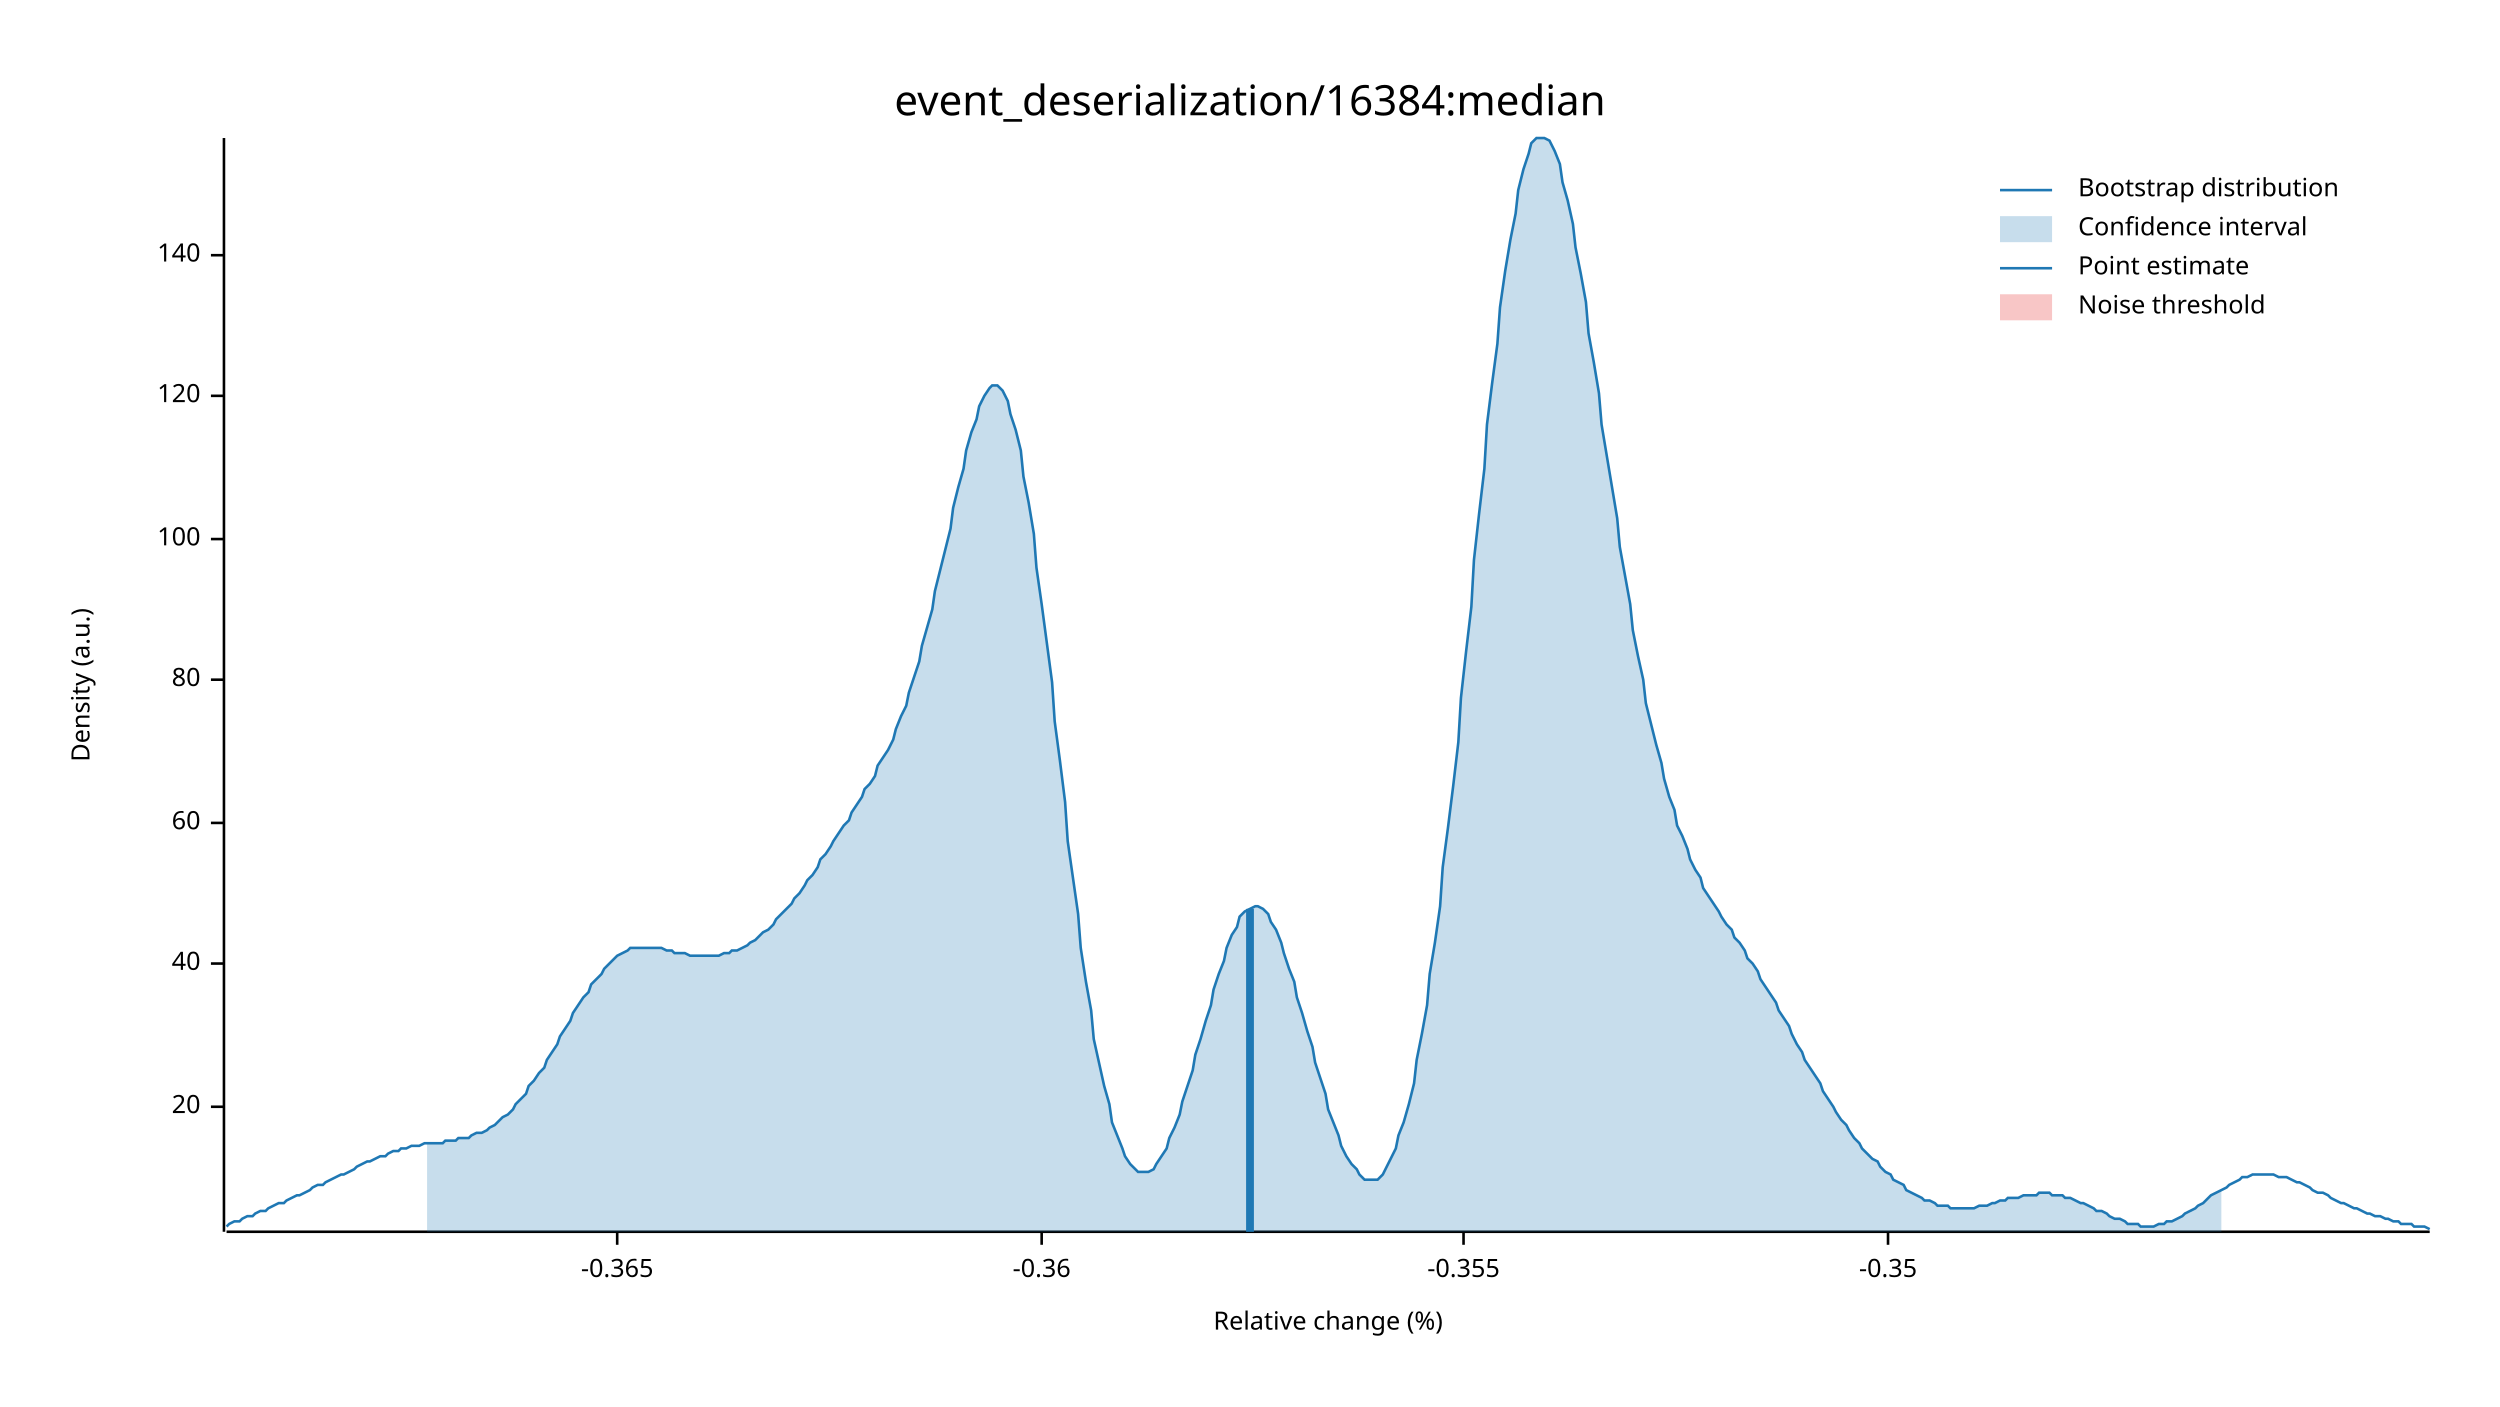
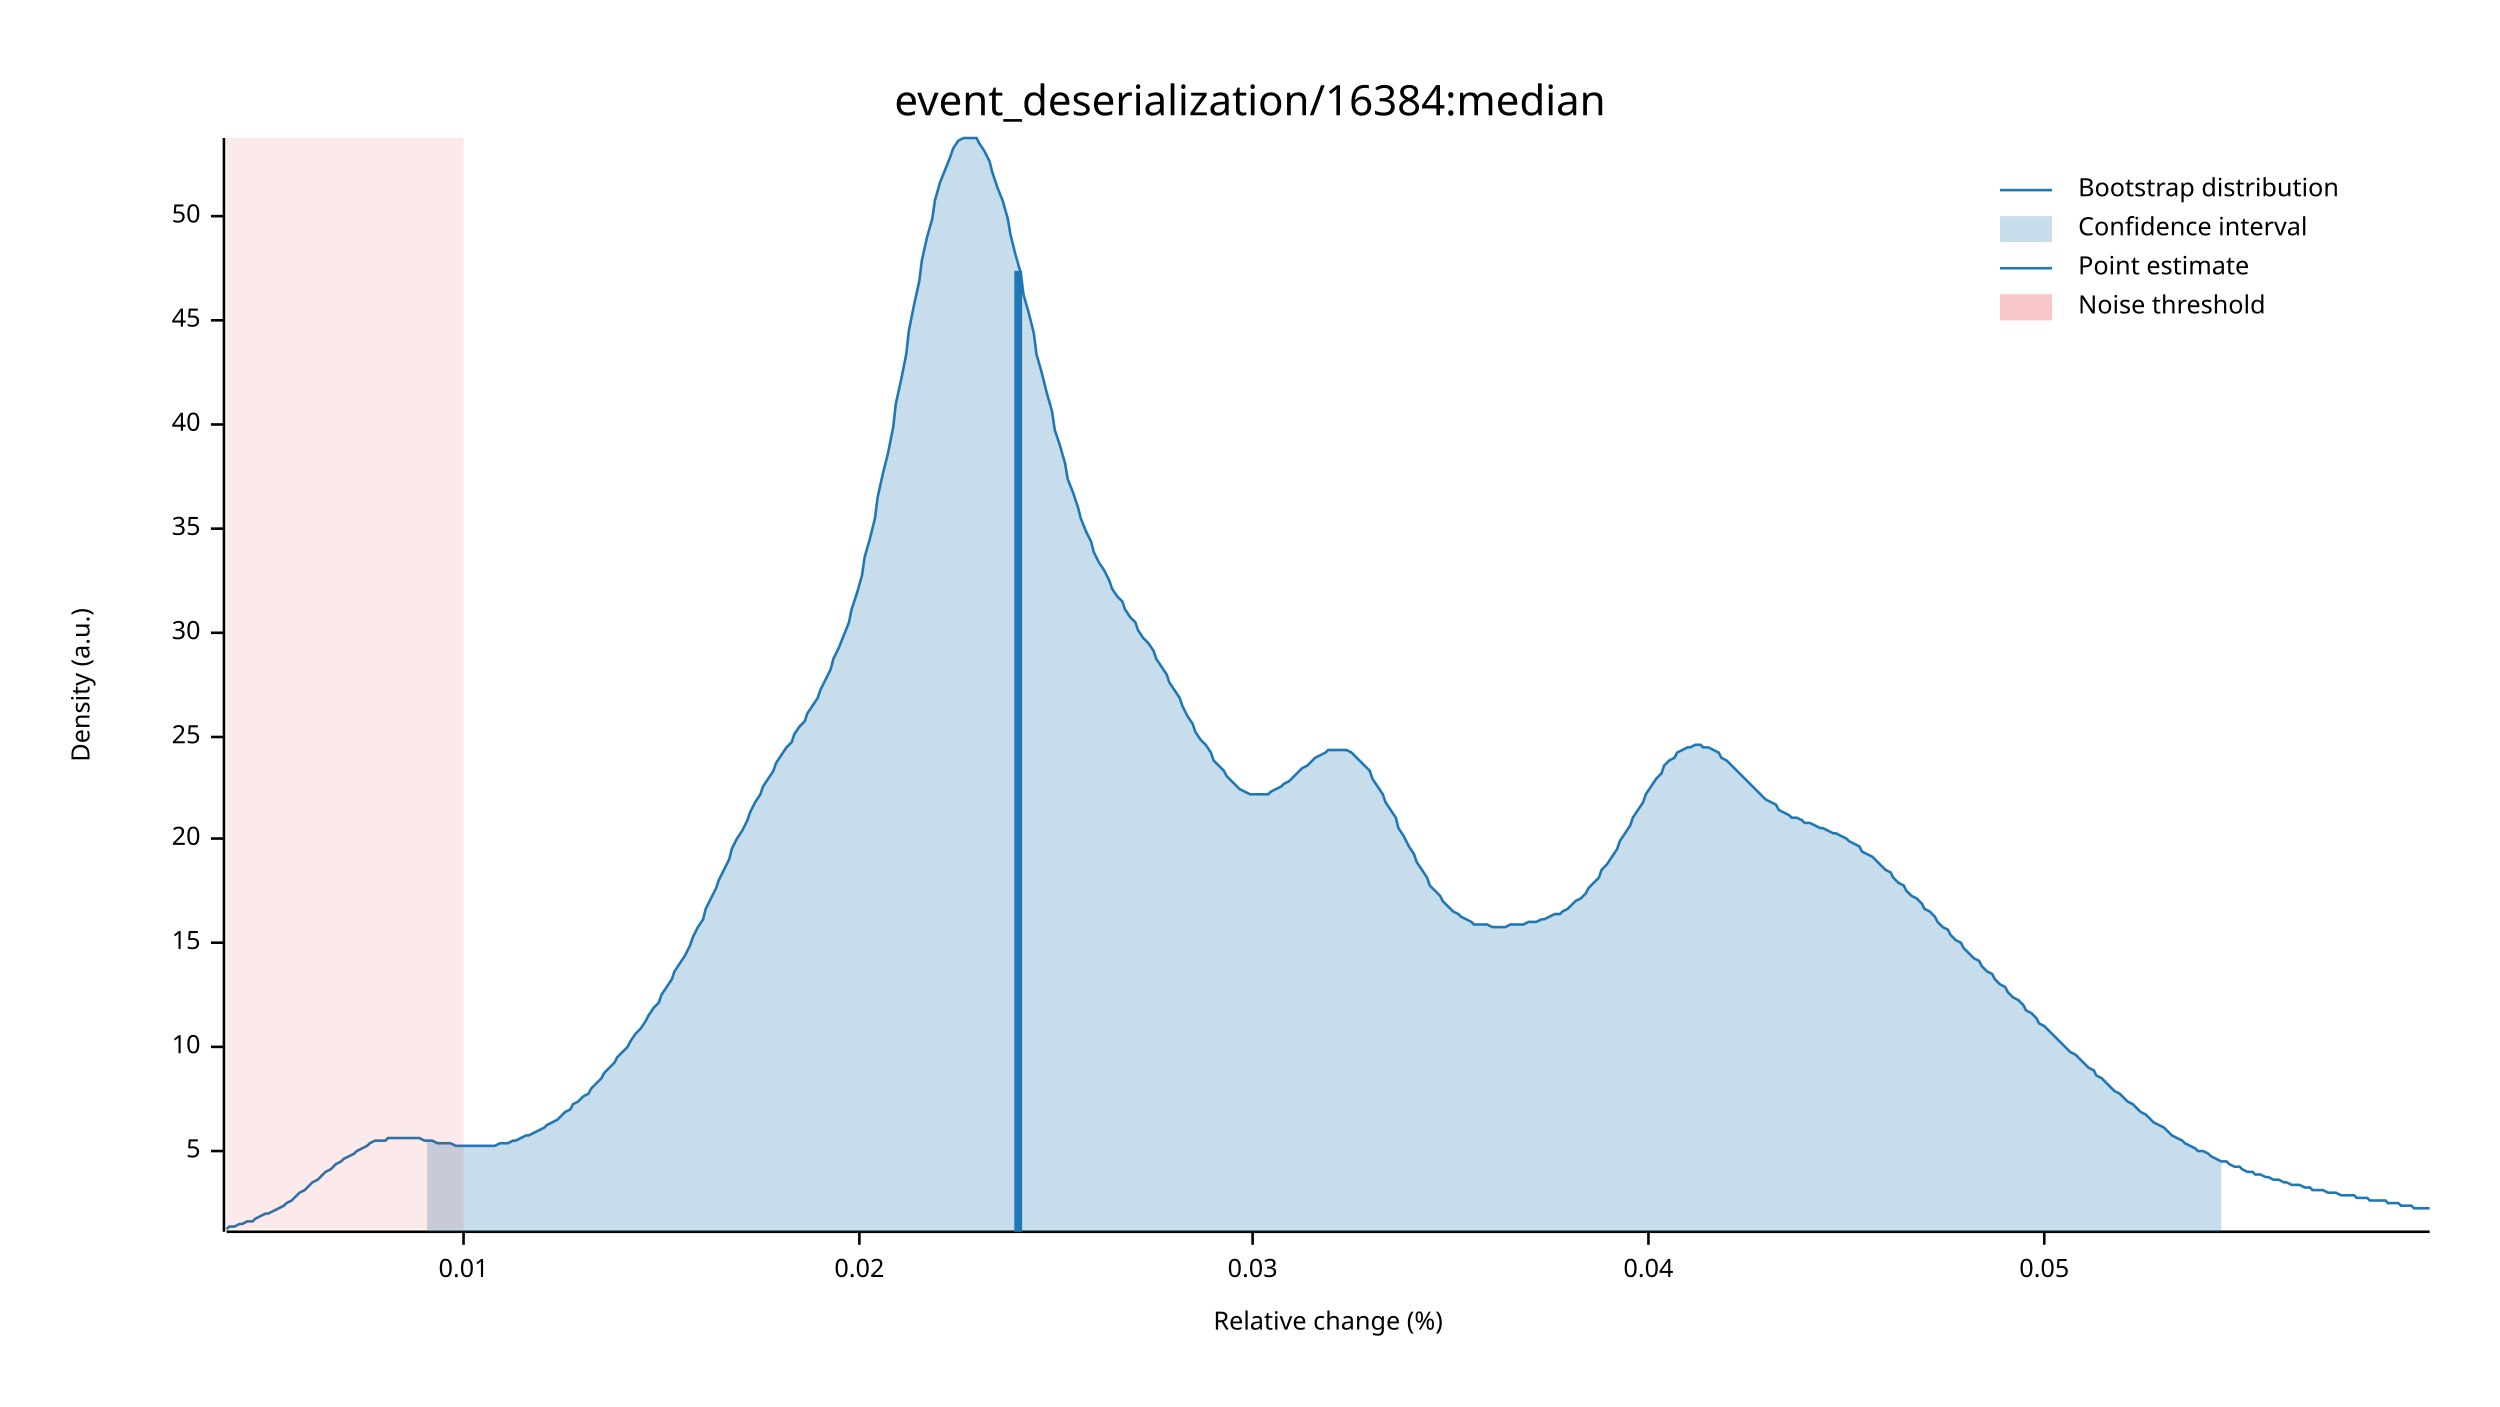
<svg xmlns="http://www.w3.org/2000/svg" width="960" height="540" viewBox="0 0 960 540">
  <text x="480" y="32" dy="0.76em" text-anchor="middle" font-family="sans-serif" font-size="16.129" opacity="1" fill="#000000">
event_deserialization/16384:median
</text>
  <text x="27" y="263" dy="0.76em" text-anchor="middle" font-family="sans-serif" font-size="9.677" opacity="1" fill="#000000" transform="rotate(270, 27, 263)">
Density (a.u.)
</text>
  <text x="510" y="513" dy="-0.5ex" text-anchor="middle" font-family="sans-serif" font-size="9.677" opacity="1" fill="#000000">
Relative change (%)
</text>
  <polyline fill="none" opacity="1" stroke="#000000" stroke-width="1" points="86,53 86,473 " />
-   <text x="77" y="425" dy="0.5ex" text-anchor="end" font-family="sans-serif" font-size="9.677" opacity="1" fill="#000000">
+   <text x="77" y="442" dy="0.5ex" text-anchor="end" font-family="sans-serif" font-size="9.677" opacity="1" fill="#000000">
+ 5
+ </text>
+   <polyline fill="none" opacity="1" stroke="#000000" stroke-width="1" points="81,442 86,442 " />
+   <text x="77" y="402" dy="0.5ex" text-anchor="end" font-family="sans-serif" font-size="9.677" opacity="1" fill="#000000">
+ 10
+ </text>
+   <polyline fill="none" opacity="1" stroke="#000000" stroke-width="1" points="81,402 86,402 " />
+   <text x="77" y="362" dy="0.5ex" text-anchor="end" font-family="sans-serif" font-size="9.677" opacity="1" fill="#000000">
+ 15
+ </text>
+   <polyline fill="none" opacity="1" stroke="#000000" stroke-width="1" points="81,362 86,362 " />
+   <text x="77" y="322" dy="0.5ex" text-anchor="end" font-family="sans-serif" font-size="9.677" opacity="1" fill="#000000">
20
</text>
-   <polyline fill="none" opacity="1" stroke="#000000" stroke-width="1" points="81,425 86,425 " />
-   <text x="77" y="370" dy="0.5ex" text-anchor="end" font-family="sans-serif" font-size="9.677" opacity="1" fill="#000000">
+   <polyline fill="none" opacity="1" stroke="#000000" stroke-width="1" points="81,322 86,322 " />
+   <text x="77" y="283" dy="0.5ex" text-anchor="end" font-family="sans-serif" font-size="9.677" opacity="1" fill="#000000">
+ 25
+ </text>
+   <polyline fill="none" opacity="1" stroke="#000000" stroke-width="1" points="81,283 86,283 " />
+   <text x="77" y="243" dy="0.5ex" text-anchor="end" font-family="sans-serif" font-size="9.677" opacity="1" fill="#000000">
+ 30
+ </text>
+   <polyline fill="none" opacity="1" stroke="#000000" stroke-width="1" points="81,243 86,243 " />
+   <text x="77" y="203" dy="0.5ex" text-anchor="end" font-family="sans-serif" font-size="9.677" opacity="1" fill="#000000">
+ 35
+ </text>
+   <polyline fill="none" opacity="1" stroke="#000000" stroke-width="1" points="81,203 86,203 " />
+   <text x="77" y="163" dy="0.5ex" text-anchor="end" font-family="sans-serif" font-size="9.677" opacity="1" fill="#000000">
40
</text>
-   <polyline fill="none" opacity="1" stroke="#000000" stroke-width="1" points="81,370 86,370 " />
-   <text x="77" y="316" dy="0.5ex" text-anchor="end" font-family="sans-serif" font-size="9.677" opacity="1" fill="#000000">
- 60
+   <polyline fill="none" opacity="1" stroke="#000000" stroke-width="1" points="81,163 86,163 " />
+   <text x="77" y="123" dy="0.5ex" text-anchor="end" font-family="sans-serif" font-size="9.677" opacity="1" fill="#000000">
+ 45
</text>
-   <polyline fill="none" opacity="1" stroke="#000000" stroke-width="1" points="81,316 86,316 " />
-   <text x="77" y="261" dy="0.5ex" text-anchor="end" font-family="sans-serif" font-size="9.677" opacity="1" fill="#000000">
- 80
+   <polyline fill="none" opacity="1" stroke="#000000" stroke-width="1" points="81,123 86,123 " />
+   <text x="77" y="83" dy="0.5ex" text-anchor="end" font-family="sans-serif" font-size="9.677" opacity="1" fill="#000000">
+ 50
</text>
-   <polyline fill="none" opacity="1" stroke="#000000" stroke-width="1" points="81,261 86,261 " />
-   <text x="77" y="207" dy="0.5ex" text-anchor="end" font-family="sans-serif" font-size="9.677" opacity="1" fill="#000000">
- 100
+   <polyline fill="none" opacity="1" stroke="#000000" stroke-width="1" points="81,83 86,83 " />
+   <polyline fill="none" opacity="1" stroke="#000000" stroke-width="1" points="87,473 933,473 " />
+   <text x="178" y="483" dy="0.76em" text-anchor="middle" font-family="sans-serif" font-size="9.677" opacity="1" fill="#000000">
+ 0.01
</text>
-   <polyline fill="none" opacity="1" stroke="#000000" stroke-width="1" points="81,207 86,207 " />
-   <text x="77" y="152" dy="0.5ex" text-anchor="end" font-family="sans-serif" font-size="9.677" opacity="1" fill="#000000">
- 120
+   <polyline fill="none" opacity="1" stroke="#000000" stroke-width="1" points="178,473 178,478 " />
+   <text x="330" y="483" dy="0.76em" text-anchor="middle" font-family="sans-serif" font-size="9.677" opacity="1" fill="#000000">
+ 0.02
</text>
-   <polyline fill="none" opacity="1" stroke="#000000" stroke-width="1" points="81,152 86,152 " />
-   <text x="77" y="98" dy="0.5ex" text-anchor="end" font-family="sans-serif" font-size="9.677" opacity="1" fill="#000000">
- 140
+   <polyline fill="none" opacity="1" stroke="#000000" stroke-width="1" points="330,473 330,478 " />
+   <text x="481" y="483" dy="0.76em" text-anchor="middle" font-family="sans-serif" font-size="9.677" opacity="1" fill="#000000">
+ 0.03
</text>
-   <polyline fill="none" opacity="1" stroke="#000000" stroke-width="1" points="81,98 86,98 " />
-   <polyline fill="none" opacity="1" stroke="#000000" stroke-width="1" points="87,473 933,473 " />
-   <text x="237" y="483" dy="0.76em" text-anchor="middle" font-family="sans-serif" font-size="9.677" opacity="1" fill="#000000">
- -0.365
+   <polyline fill="none" opacity="1" stroke="#000000" stroke-width="1" points="481,473 481,478 " />
+   <text x="633" y="483" dy="0.76em" text-anchor="middle" font-family="sans-serif" font-size="9.677" opacity="1" fill="#000000">
+ 0.04
</text>
-   <polyline fill="none" opacity="1" stroke="#000000" stroke-width="1" points="237,473 237,478 " />
-   <text x="400" y="483" dy="0.76em" text-anchor="middle" font-family="sans-serif" font-size="9.677" opacity="1" fill="#000000">
- -0.36
+   <polyline fill="none" opacity="1" stroke="#000000" stroke-width="1" points="633,473 633,478 " />
+   <text x="785" y="483" dy="0.76em" text-anchor="middle" font-family="sans-serif" font-size="9.677" opacity="1" fill="#000000">
+ 0.05
</text>
-   <polyline fill="none" opacity="1" stroke="#000000" stroke-width="1" points="400,473 400,478 " />
-   <text x="562" y="483" dy="0.76em" text-anchor="middle" font-family="sans-serif" font-size="9.677" opacity="1" fill="#000000">
- -0.355
- </text>
-   <polyline fill="none" opacity="1" stroke="#000000" stroke-width="1" points="562,473 562,478 " />
-   <text x="725" y="483" dy="0.76em" text-anchor="middle" font-family="sans-serif" font-size="9.677" opacity="1" fill="#000000">
- -0.35
- </text>
-   <polyline fill="none" opacity="1" stroke="#000000" stroke-width="1" points="725,473 725,478 " />
-   <polyline fill="none" opacity="1" stroke="#1F78B4" stroke-width="1" points="87,471 88,470 90,469 92,469 93,468 95,467 97,467 98,466 100,465 102,465 103,464 105,463 107,462 109,462 110,461 112,460 114,459 115,459 117,458 119,457 120,456 122,455 124,455 125,454 127,453 129,452 131,451 132,451 134,450 136,449 137,448 139,447 141,446 142,446 144,445 146,444 148,444 149,443 151,442 153,442 154,441 156,441 158,440 159,440 161,440 163,439 164,439 166,439 168,439 170,439 171,438 173,438 175,438 176,437 178,437 180,437 181,436 183,435 185,435 187,434 188,433 190,432 192,430 193,429 195,428 197,426 198,424 200,422 202,420 203,417 205,415 207,412 209,410 210,407 212,404 214,401 215,398 217,395 219,392 220,389 222,386 224,383 226,381 227,378 229,376 231,374 232,372 234,370 236,368 237,367 239,366 241,365 242,364 244,364 246,364 248,364 249,364 251,364 253,364 254,364 256,365 258,365 259,366 261,366 263,366 265,367 266,367 268,367 270,367 271,367 273,367 275,367 276,367 278,366 280,366 281,365 283,365 285,364 287,363 288,362 290,361 292,359 293,358 295,357 297,355 298,353 300,351 302,349 304,347 305,345 307,343 309,340 310,338 312,336 314,333 315,330 317,328 319,325 320,323 322,320 324,317 326,315 327,312 329,309 331,306 332,303 334,301 336,298 337,294 339,291 341,288 343,284 344,280 346,275 348,271 349,266 351,260 353,254 354,248 356,241 358,234 359,227 361,219 363,211 365,203 366,195 368,187 370,180 371,173 373,166 375,161 376,156 378,152 380,149 381,148 383,148 385,150 387,154 388,159 390,165 392,173 393,183 395,193 397,205 398,218 400,232 402,247 404,262 405,277 407,292 409,308 410,323 412,337 414,351 415,364 417,377 419,388 420,399 422,408 424,417 426,424 427,431 429,436 431,441 432,444 434,447 436,449 437,450 439,450 441,450 443,449 444,447 446,444 448,441 449,437 451,433 453,428 454,423 456,417 458,411 459,405 461,399 463,392 465,386 466,380 468,374 470,369 471,364 473,359 475,356 476,352 478,350 480,349 482,348 483,348 485,349 487,351 488,354 490,357 492,362 493,366 495,372 497,377 498,383 500,389 502,396 504,402 505,408 507,414 509,420 510,426 512,431 514,436 515,440 517,444 519,447 521,449 522,451 524,453 526,453 527,453 529,453 531,451 532,449 534,445 536,441 537,436 539,431 541,424 543,416 544,407 546,397 548,386 549,374 551,362 553,348 554,333 556,318 558,302 560,285 561,268 563,250 565,233 566,215 568,197 570,180 571,163 573,147 575,132 576,118 578,104 580,92 582,82 583,73 585,65 587,59 588,55 590,53 592,53 593,53 595,54 597,58 599,63 600,70 602,77 604,86 605,95 607,105 609,116 610,128 612,139 614,151 615,163 617,175 619,187 621,199 622,210 624,221 626,232 627,242 629,252 631,261 632,270 634,278 636,286 638,293 639,299 641,306 643,311 644,317 646,321 648,326 649,330 651,334 653,337 654,341 656,344 658,347 660,350 661,352 663,355 665,357 666,360 668,362 670,365 671,368 673,370 675,373 676,376 678,379 680,382 682,385 683,388 685,391 687,394 688,397 690,401 692,404 693,407 695,410 697,413 699,416 700,419 702,422 704,425 705,427 707,430 709,432 710,434 712,437 714,439 715,441 717,443 719,445 721,446 722,448 724,450 726,451 727,453 729,454 731,455 732,457 734,458 736,459 738,460 739,461 741,461 743,462 744,463 746,463 748,463 749,464 751,464 753,464 754,464 756,464 758,464 760,463 761,463 763,463 765,462 766,462 768,461 770,461 771,460 773,460 775,460 777,459 778,459 780,459 782,459 783,458 785,458 787,458 788,459 790,459 792,459 793,460 795,460 797,461 799,462 800,462 802,463 804,464 805,465 807,465 809,466 810,467 812,468 814,468 816,469 817,470 819,470 821,470 822,471 824,471 826,471 827,471 829,470 831,470 832,469 834,469 836,468 838,467 839,466 841,465 843,464 844,463 846,462 848,460 849,459 851,458 853,457 855,456 856,455 858,454 860,453 861,452 863,452 865,451 866,451 868,451 870,451 871,451 873,451 875,452 877,452 878,452 880,453 882,454 883,454 885,455 887,456 888,457 890,458 892,458 894,459 895,460 897,461 899,462 900,462 902,463 904,464 905,464 907,465 909,466 910,466 912,467 914,467 916,468 917,468 919,469 921,469 922,470 924,470 926,470 927,471 929,471 931,471 933,472 " />
-   <polygon opacity="0.25" fill="#1F78B4" points="164,439 166,439 168,439 170,439 171,438 173,438 175,438 176,437 178,437 180,437 181,436 183,435 185,435 187,434 188,433 190,432 192,430 193,429 195,428 197,426 198,424 200,422 202,420 203,417 205,415 207,412 209,410 210,407 212,404 214,401 215,398 217,395 219,392 220,389 222,386 224,383 226,381 227,378 229,376 231,374 232,372 234,370 236,368 237,367 239,366 241,365 242,364 244,364 246,364 248,364 249,364 251,364 253,364 254,364 256,365 258,365 259,366 261,366 263,366 265,367 266,367 268,367 270,367 271,367 273,367 275,367 276,367 278,366 280,366 281,365 283,365 285,364 287,363 288,362 290,361 292,359 293,358 295,357 297,355 298,353 300,351 302,349 304,347 305,345 307,343 309,340 310,338 312,336 314,333 315,330 317,328 319,325 320,323 322,320 324,317 326,315 327,312 329,309 331,306 332,303 334,301 336,298 337,294 339,291 341,288 343,284 344,280 346,275 348,271 349,266 351,260 353,254 354,248 356,241 358,234 359,227 361,219 363,211 365,203 366,195 368,187 370,180 371,173 373,166 375,161 376,156 378,152 380,149 381,148 383,148 385,150 387,154 388,159 390,165 392,173 393,183 395,193 397,205 398,218 400,232 402,247 404,262 405,277 407,292 409,308 410,323 412,337 414,351 415,364 417,377 419,388 420,399 422,408 424,417 426,424 427,431 429,436 431,441 432,444 434,447 436,449 437,450 439,450 441,450 443,449 444,447 446,444 448,441 449,437 451,433 453,428 454,423 456,417 458,411 459,405 461,399 463,392 465,386 466,380 468,374 470,369 471,364 473,359 475,356 476,352 478,350 480,349 482,348 483,348 485,349 487,351 488,354 490,357 492,362 493,366 495,372 497,377 498,383 500,389 502,396 504,402 505,408 507,414 509,420 510,426 512,431 514,436 515,440 517,444 519,447 521,449 522,451 524,453 526,453 527,453 529,453 531,451 532,449 534,445 536,441 537,436 539,431 541,424 543,416 544,407 546,397 548,386 549,374 551,362 553,348 554,333 556,318 558,302 560,285 561,268 563,250 565,233 566,215 568,197 570,180 571,163 573,147 575,132 576,118 578,104 580,92 582,82 583,73 585,65 587,59 588,55 590,53 592,53 593,53 595,54 597,58 599,63 600,70 602,77 604,86 605,95 607,105 609,116 610,128 612,139 614,151 615,163 617,175 619,187 621,199 622,210 624,221 626,232 627,242 629,252 631,261 632,270 634,278 636,286 638,293 639,299 641,306 643,311 644,317 646,321 648,326 649,330 651,334 653,337 654,341 656,344 658,347 660,350 661,352 663,355 665,357 666,360 668,362 670,365 671,368 673,370 675,373 676,376 678,379 680,382 682,385 683,388 685,391 687,394 688,397 690,401 692,404 693,407 695,410 697,413 699,416 700,419 702,422 704,425 705,427 707,430 709,432 710,434 712,437 714,439 715,441 717,443 719,445 721,446 722,448 724,450 726,451 727,453 729,454 731,455 732,457 734,458 736,459 738,460 739,461 741,461 743,462 744,463 746,463 748,463 749,464 751,464 753,464 754,464 756,464 758,464 760,463 761,463 763,463 765,462 766,462 768,461 770,461 771,460 773,460 775,460 777,459 778,459 780,459 782,459 783,458 785,458 787,458 788,459 790,459 792,459 793,460 795,460 797,461 799,462 800,462 802,463 804,464 805,465 807,465 809,466 810,467 812,468 814,468 816,469 817,470 819,470 821,470 822,471 824,471 826,471 827,471 829,470 831,470 832,469 834,469 836,468 838,467 839,466 841,465 843,464 844,463 846,462 848,460 849,459 851,458 853,457 853,473 164,473 " />
-   <polyline fill="none" opacity="1" stroke="#1F78B4" stroke-width="3" points="480,473 480,349 " />
-   <rect x="510" y="53" width="0" height="419" opacity="0.1" fill="#E31A1C" stroke="none" />
+   <polyline fill="none" opacity="1" stroke="#000000" stroke-width="1" points="785,473 785,478 " />
+   <polyline fill="none" opacity="1" stroke="#1F78B4" stroke-width="1" points="87,472 88,471 90,471 92,470 93,470 95,469 97,469 98,468 100,467 102,466 103,466 105,465 107,464 109,463 110,462 112,461 114,459 115,458 117,457 119,455 120,454 122,453 124,451 125,450 127,449 129,447 131,446 132,445 134,444 136,443 137,442 139,441 141,440 142,439 144,438 146,438 148,438 149,437 151,437 153,437 154,437 156,437 158,437 159,437 161,437 163,438 164,438 166,438 168,439 170,439 171,439 173,439 175,440 176,440 178,440 180,440 181,440 183,440 185,440 187,440 188,440 190,440 192,439 193,439 195,439 197,438 198,438 200,437 202,436 203,436 205,435 207,434 209,433 210,432 212,431 214,430 215,429 217,427 219,426 220,424 222,423 224,421 226,420 227,418 229,416 231,414 232,412 234,410 236,408 237,406 239,404 241,402 242,400 244,397 246,395 248,392 249,390 251,387 253,385 254,382 256,379 258,376 259,373 261,370 263,367 265,363 266,360 268,356 270,353 271,349 273,345 275,341 276,338 278,334 280,330 281,326 283,322 285,319 287,315 288,312 290,308 292,305 293,302 295,299 297,296 298,293 300,290 302,287 304,285 305,282 307,279 309,277 310,274 312,271 314,268 315,265 317,261 319,257 320,253 322,249 324,244 326,239 327,234 329,228 331,221 332,214 334,207 336,199 337,191 339,182 341,174 343,164 344,155 346,146 348,136 349,127 351,117 353,108 354,100 356,91 358,84 359,77 361,70 363,65 365,60 366,57 368,54 370,53 371,53 373,53 375,53 376,55 378,58 380,62 381,66 383,72 385,77 387,84 388,90 390,98 392,105 393,113 395,120 397,128 398,136 400,143 402,151 404,158 405,165 407,171 409,178 410,184 412,189 414,195 415,199 417,204 419,208 420,212 422,216 424,219 426,223 427,226 429,229 431,231 432,234 434,237 436,239 437,242 439,245 441,247 443,250 444,253 446,256 448,259 449,262 451,265 453,268 454,271 456,275 458,278 459,281 461,284 463,286 465,289 466,292 468,294 470,296 471,298 473,300 475,302 476,303 478,304 480,305 482,305 483,305 485,305 487,305 488,304 490,303 492,302 493,301 495,300 497,298 498,297 500,295 502,294 504,292 505,291 507,290 509,289 510,288 512,288 514,288 515,288 517,288 519,289 521,291 522,292 524,294 526,296 527,299 529,302 531,305 532,308 534,311 536,314 537,318 539,321 541,325 543,328 544,331 546,334 548,337 549,340 551,342 553,344 554,346 556,348 558,350 560,351 561,352 563,353 565,354 566,355 568,355 570,355 571,355 573,356 575,356 576,356 578,356 580,355 582,355 583,355 585,355 587,354 588,354 590,354 592,353 593,353 595,352 597,351 599,351 600,350 602,349 604,347 605,346 607,345 609,343 610,341 612,339 614,337 615,334 617,332 619,329 621,326 622,323 624,320 626,317 627,314 629,311 631,308 632,305 634,302 636,299 638,297 639,294 641,292 643,291 644,289 646,288 648,287 649,287 651,286 653,286 654,287 656,287 658,288 660,289 661,291 663,292 665,294 666,295 668,297 670,299 671,300 673,302 675,304 676,305 678,307 680,308 682,309 683,311 685,312 687,313 688,314 690,314 692,315 693,316 695,316 697,317 699,318 700,318 702,319 704,320 705,320 707,321 709,322 710,323 712,324 714,325 715,327 717,328 719,329 721,331 722,332 724,334 726,335 727,337 729,339 731,340 732,342 734,344 736,345 738,347 739,349 741,350 743,352 744,354 746,356 748,357 749,359 751,361 753,362 754,364 756,366 758,368 760,369 761,371 763,373 765,374 766,376 768,378 770,379 771,381 773,383 775,384 777,386 778,388 780,389 782,391 783,393 785,394 787,396 788,397 790,399 792,401 793,402 795,404 797,405 799,407 800,408 802,410 804,411 805,413 807,414 809,416 810,417 812,419 814,420 816,422 817,423 819,424 821,426 822,427 824,428 826,430 827,431 829,432 831,433 832,434 834,436 836,437 838,438 839,439 841,440 843,441 844,442 846,442 848,443 849,444 851,445 853,446 855,446 856,447 858,448 860,448 861,449 863,450 865,450 866,451 868,451 870,452 871,452 873,453 875,453 877,454 878,454 880,455 882,455 883,455 885,456 887,456 888,457 890,457 892,457 894,458 895,458 897,458 899,459 900,459 902,459 904,459 905,460 907,460 909,460 910,461 912,461 914,461 916,461 917,462 919,462 921,462 922,463 924,463 926,463 927,464 929,464 931,464 933,464 " />
+   <polygon opacity="0.25" fill="#1F78B4" points="164,438 166,438 168,439 170,439 171,439 173,439 175,440 176,440 178,440 180,440 181,440 183,440 185,440 187,440 188,440 190,440 192,439 193,439 195,439 197,438 198,438 200,437 202,436 203,436 205,435 207,434 209,433 210,432 212,431 214,430 215,429 217,427 219,426 220,424 222,423 224,421 226,420 227,418 229,416 231,414 232,412 234,410 236,408 237,406 239,404 241,402 242,400 244,397 246,395 248,392 249,390 251,387 253,385 254,382 256,379 258,376 259,373 261,370 263,367 265,363 266,360 268,356 270,353 271,349 273,345 275,341 276,338 278,334 280,330 281,326 283,322 285,319 287,315 288,312 290,308 292,305 293,302 295,299 297,296 298,293 300,290 302,287 304,285 305,282 307,279 309,277 310,274 312,271 314,268 315,265 317,261 319,257 320,253 322,249 324,244 326,239 327,234 329,228 331,221 332,214 334,207 336,199 337,191 339,182 341,174 343,164 344,155 346,146 348,136 349,127 351,117 353,108 354,100 356,91 358,84 359,77 361,70 363,65 365,60 366,57 368,54 370,53 371,53 373,53 375,53 376,55 378,58 380,62 381,66 383,72 385,77 387,84 388,90 390,98 392,105 393,113 395,120 397,128 398,136 400,143 402,151 404,158 405,165 407,171 409,178 410,184 412,189 414,195 415,199 417,204 419,208 420,212 422,216 424,219 426,223 427,226 429,229 431,231 432,234 434,237 436,239 437,242 439,245 441,247 443,250 444,253 446,256 448,259 449,262 451,265 453,268 454,271 456,275 458,278 459,281 461,284 463,286 465,289 466,292 468,294 470,296 471,298 473,300 475,302 476,303 478,304 480,305 482,305 483,305 485,305 487,305 488,304 490,303 492,302 493,301 495,300 497,298 498,297 500,295 502,294 504,292 505,291 507,290 509,289 510,288 512,288 514,288 515,288 517,288 519,289 521,291 522,292 524,294 526,296 527,299 529,302 531,305 532,308 534,311 536,314 537,318 539,321 541,325 543,328 544,331 546,334 548,337 549,340 551,342 553,344 554,346 556,348 558,350 560,351 561,352 563,353 565,354 566,355 568,355 570,355 571,355 573,356 575,356 576,356 578,356 580,355 582,355 583,355 585,355 587,354 588,354 590,354 592,353 593,353 595,352 597,351 599,351 600,350 602,349 604,347 605,346 607,345 609,343 610,341 612,339 614,337 615,334 617,332 619,329 621,326 622,323 624,320 626,317 627,314 629,311 631,308 632,305 634,302 636,299 638,297 639,294 641,292 643,291 644,289 646,288 648,287 649,287 651,286 653,286 654,287 656,287 658,288 660,289 661,291 663,292 665,294 666,295 668,297 670,299 671,300 673,302 675,304 676,305 678,307 680,308 682,309 683,311 685,312 687,313 688,314 690,314 692,315 693,316 695,316 697,317 699,318 700,318 702,319 704,320 705,320 707,321 709,322 710,323 712,324 714,325 715,327 717,328 719,329 721,331 722,332 724,334 726,335 727,337 729,339 731,340 732,342 734,344 736,345 738,347 739,349 741,350 743,352 744,354 746,356 748,357 749,359 751,361 753,362 754,364 756,366 758,368 760,369 761,371 763,373 765,374 766,376 768,378 770,379 771,381 773,383 775,384 777,386 778,388 780,389 782,391 783,393 785,394 787,396 788,397 790,399 792,401 793,402 795,404 797,405 799,407 800,408 802,410 804,411 805,413 807,414 809,416 810,417 812,419 814,420 816,422 817,423 819,424 821,426 822,427 824,428 826,430 827,431 829,432 831,433 832,434 834,436 836,437 838,438 839,439 841,440 843,441 844,442 846,442 848,443 849,444 851,445 853,446 853,473 164,473 " />
+   <polyline fill="none" opacity="1" stroke="#1F78B4" stroke-width="3" points="391,473 391,104 " />
+   <rect x="87" y="53" width="91" height="419" opacity="0.1" fill="#E31A1C" stroke="none" />
  <text x="798" y="68" dy="0.76em" text-anchor="start" font-family="sans-serif" font-size="9.677" opacity="1" fill="#000000">
Bootstrap distribution
</text>
  <text x="798" y="83" dy="0.76em" text-anchor="start" font-family="sans-serif" font-size="9.677" opacity="1" fill="#000000">
Confidence interval
</text>
  <text x="798" y="98" dy="0.76em" text-anchor="start" font-family="sans-serif" font-size="9.677" opacity="1" fill="#000000">
Point estimate
</text>
  <text x="798" y="113" dy="0.76em" text-anchor="start" font-family="sans-serif" font-size="9.677" opacity="1" fill="#000000">
Noise threshold
</text>
  <polyline fill="none" opacity="1" stroke="#1F78B4" stroke-width="1" points="768,73 788,73 " />
  <rect x="768" y="83" width="20" height="10" opacity="0.25" fill="#1F78B4" stroke="none" />
  <polyline fill="none" opacity="1" stroke="#1F78B4" stroke-width="1" points="768,103 788,103 " />
  <rect x="768" y="113" width="20" height="10" opacity="0.25" fill="#E31A1C" stroke="none" />
</svg>
